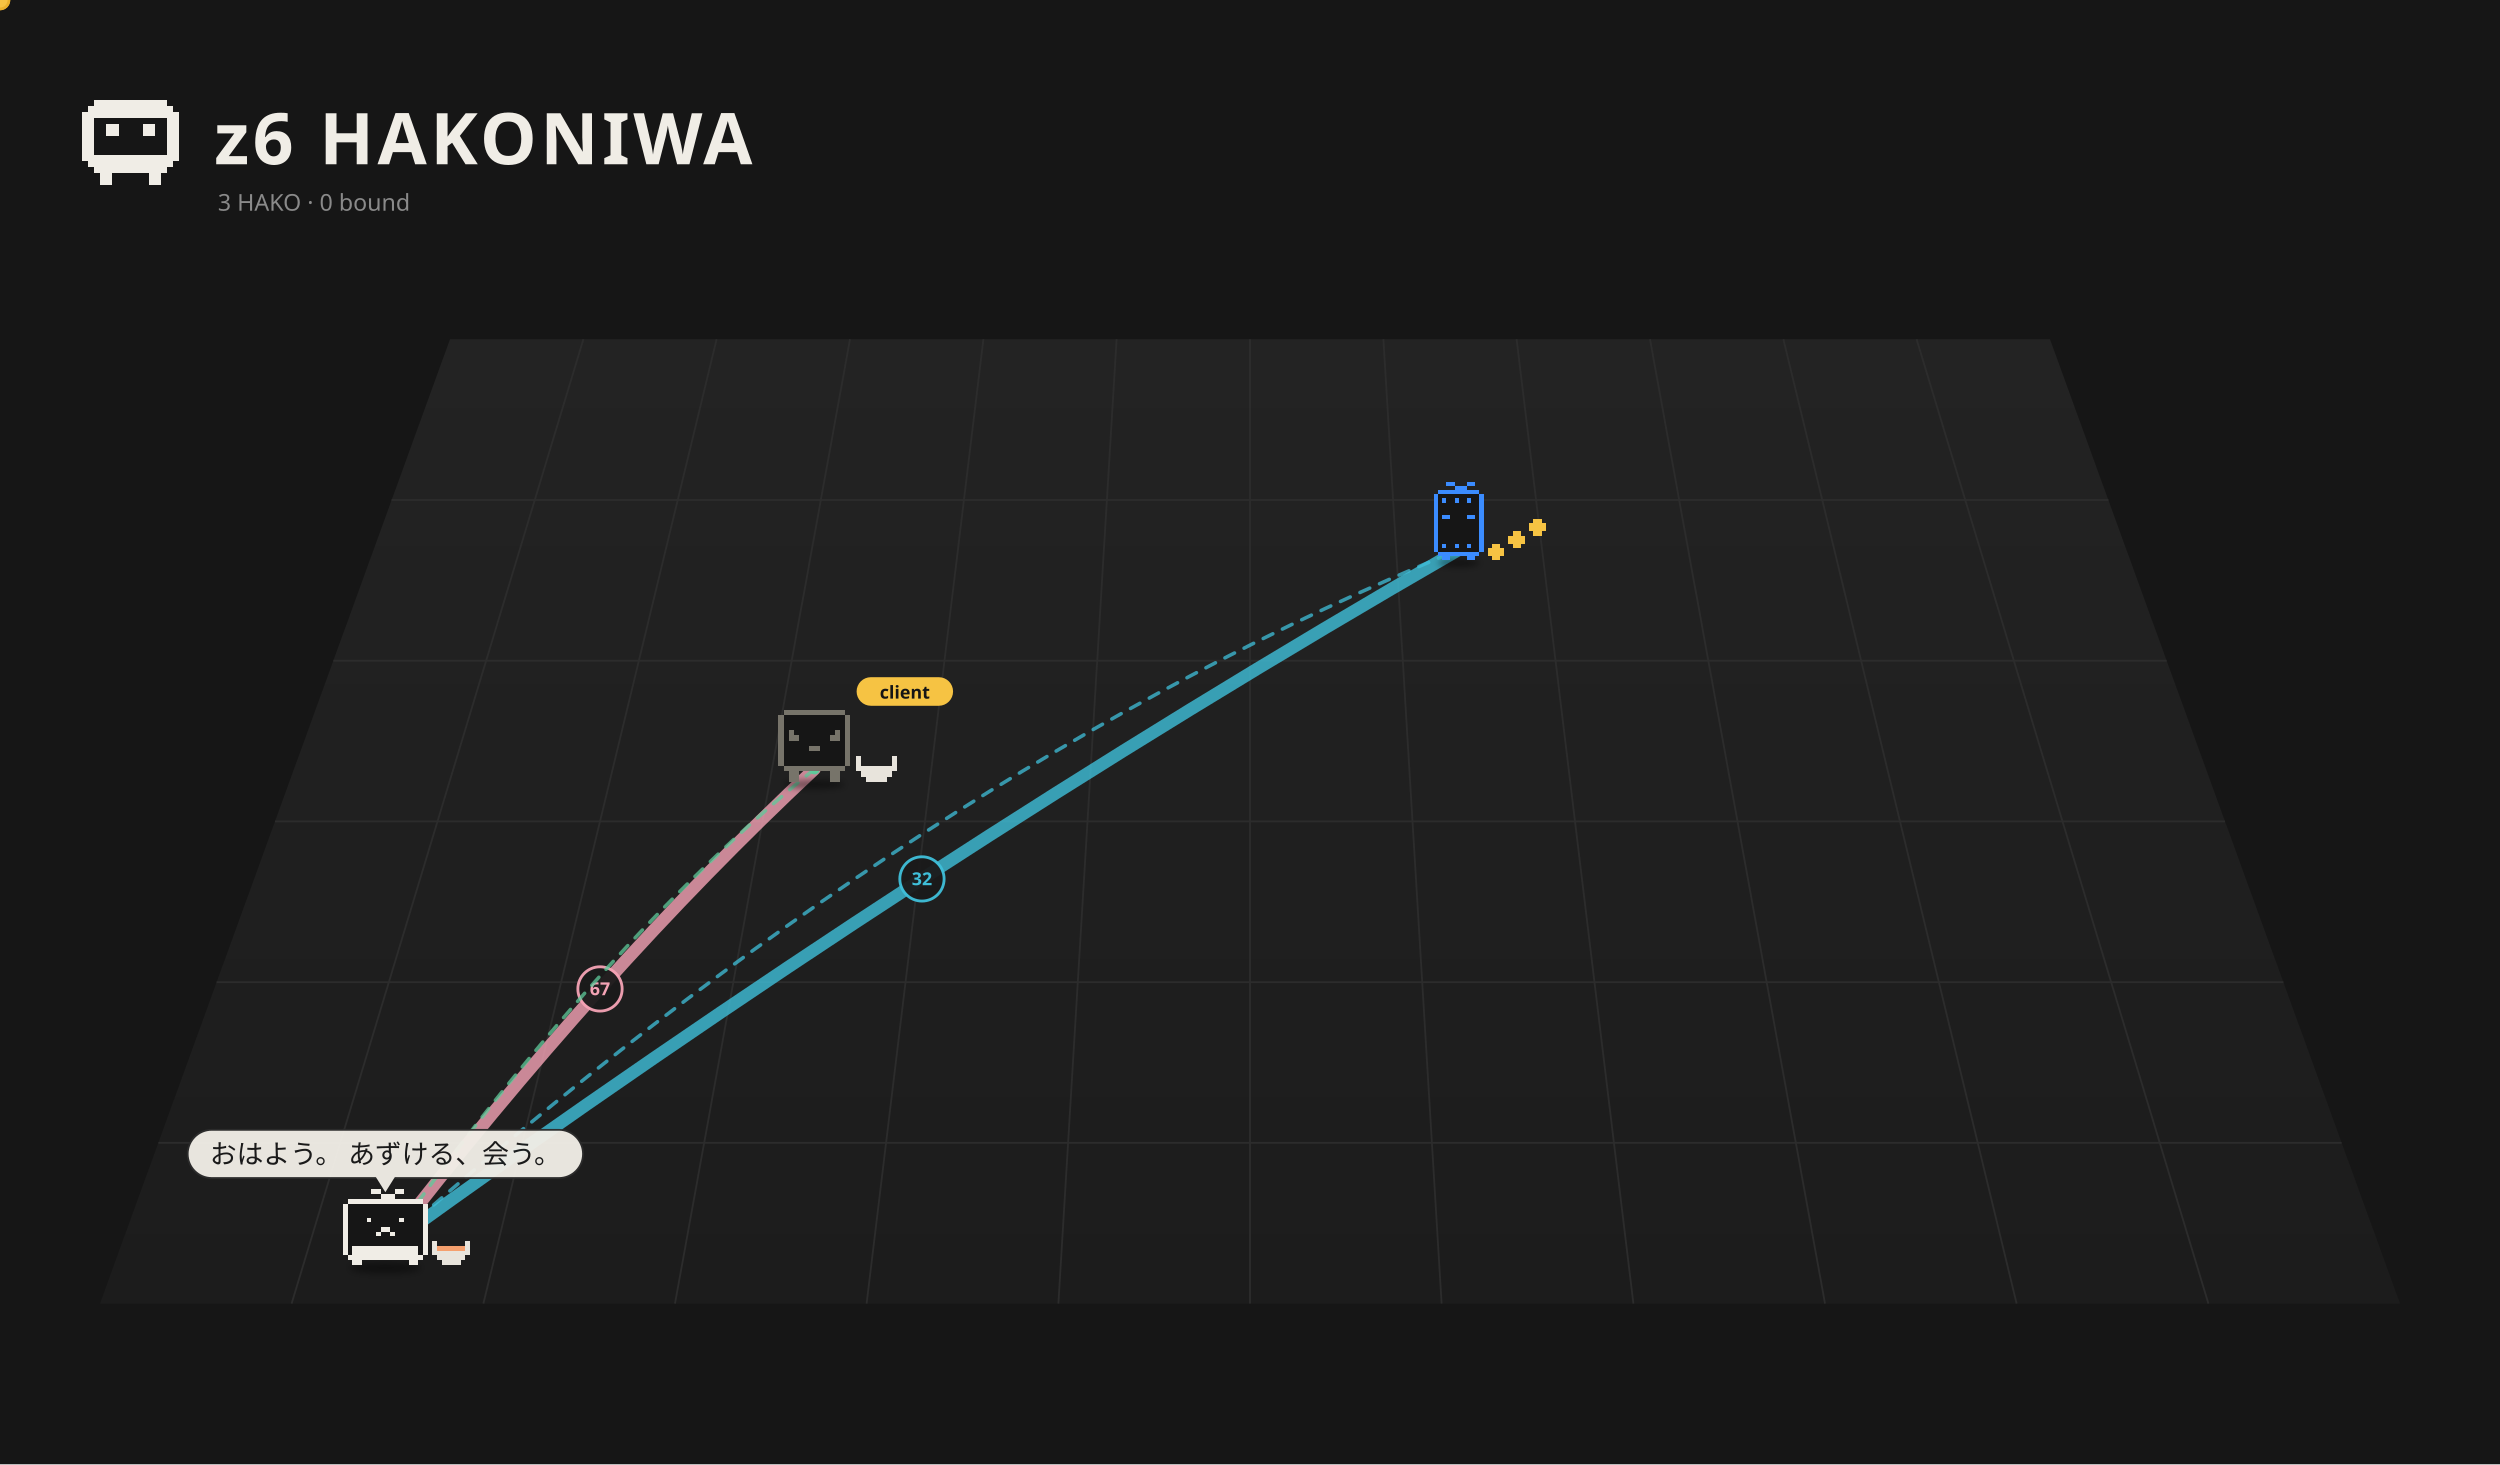
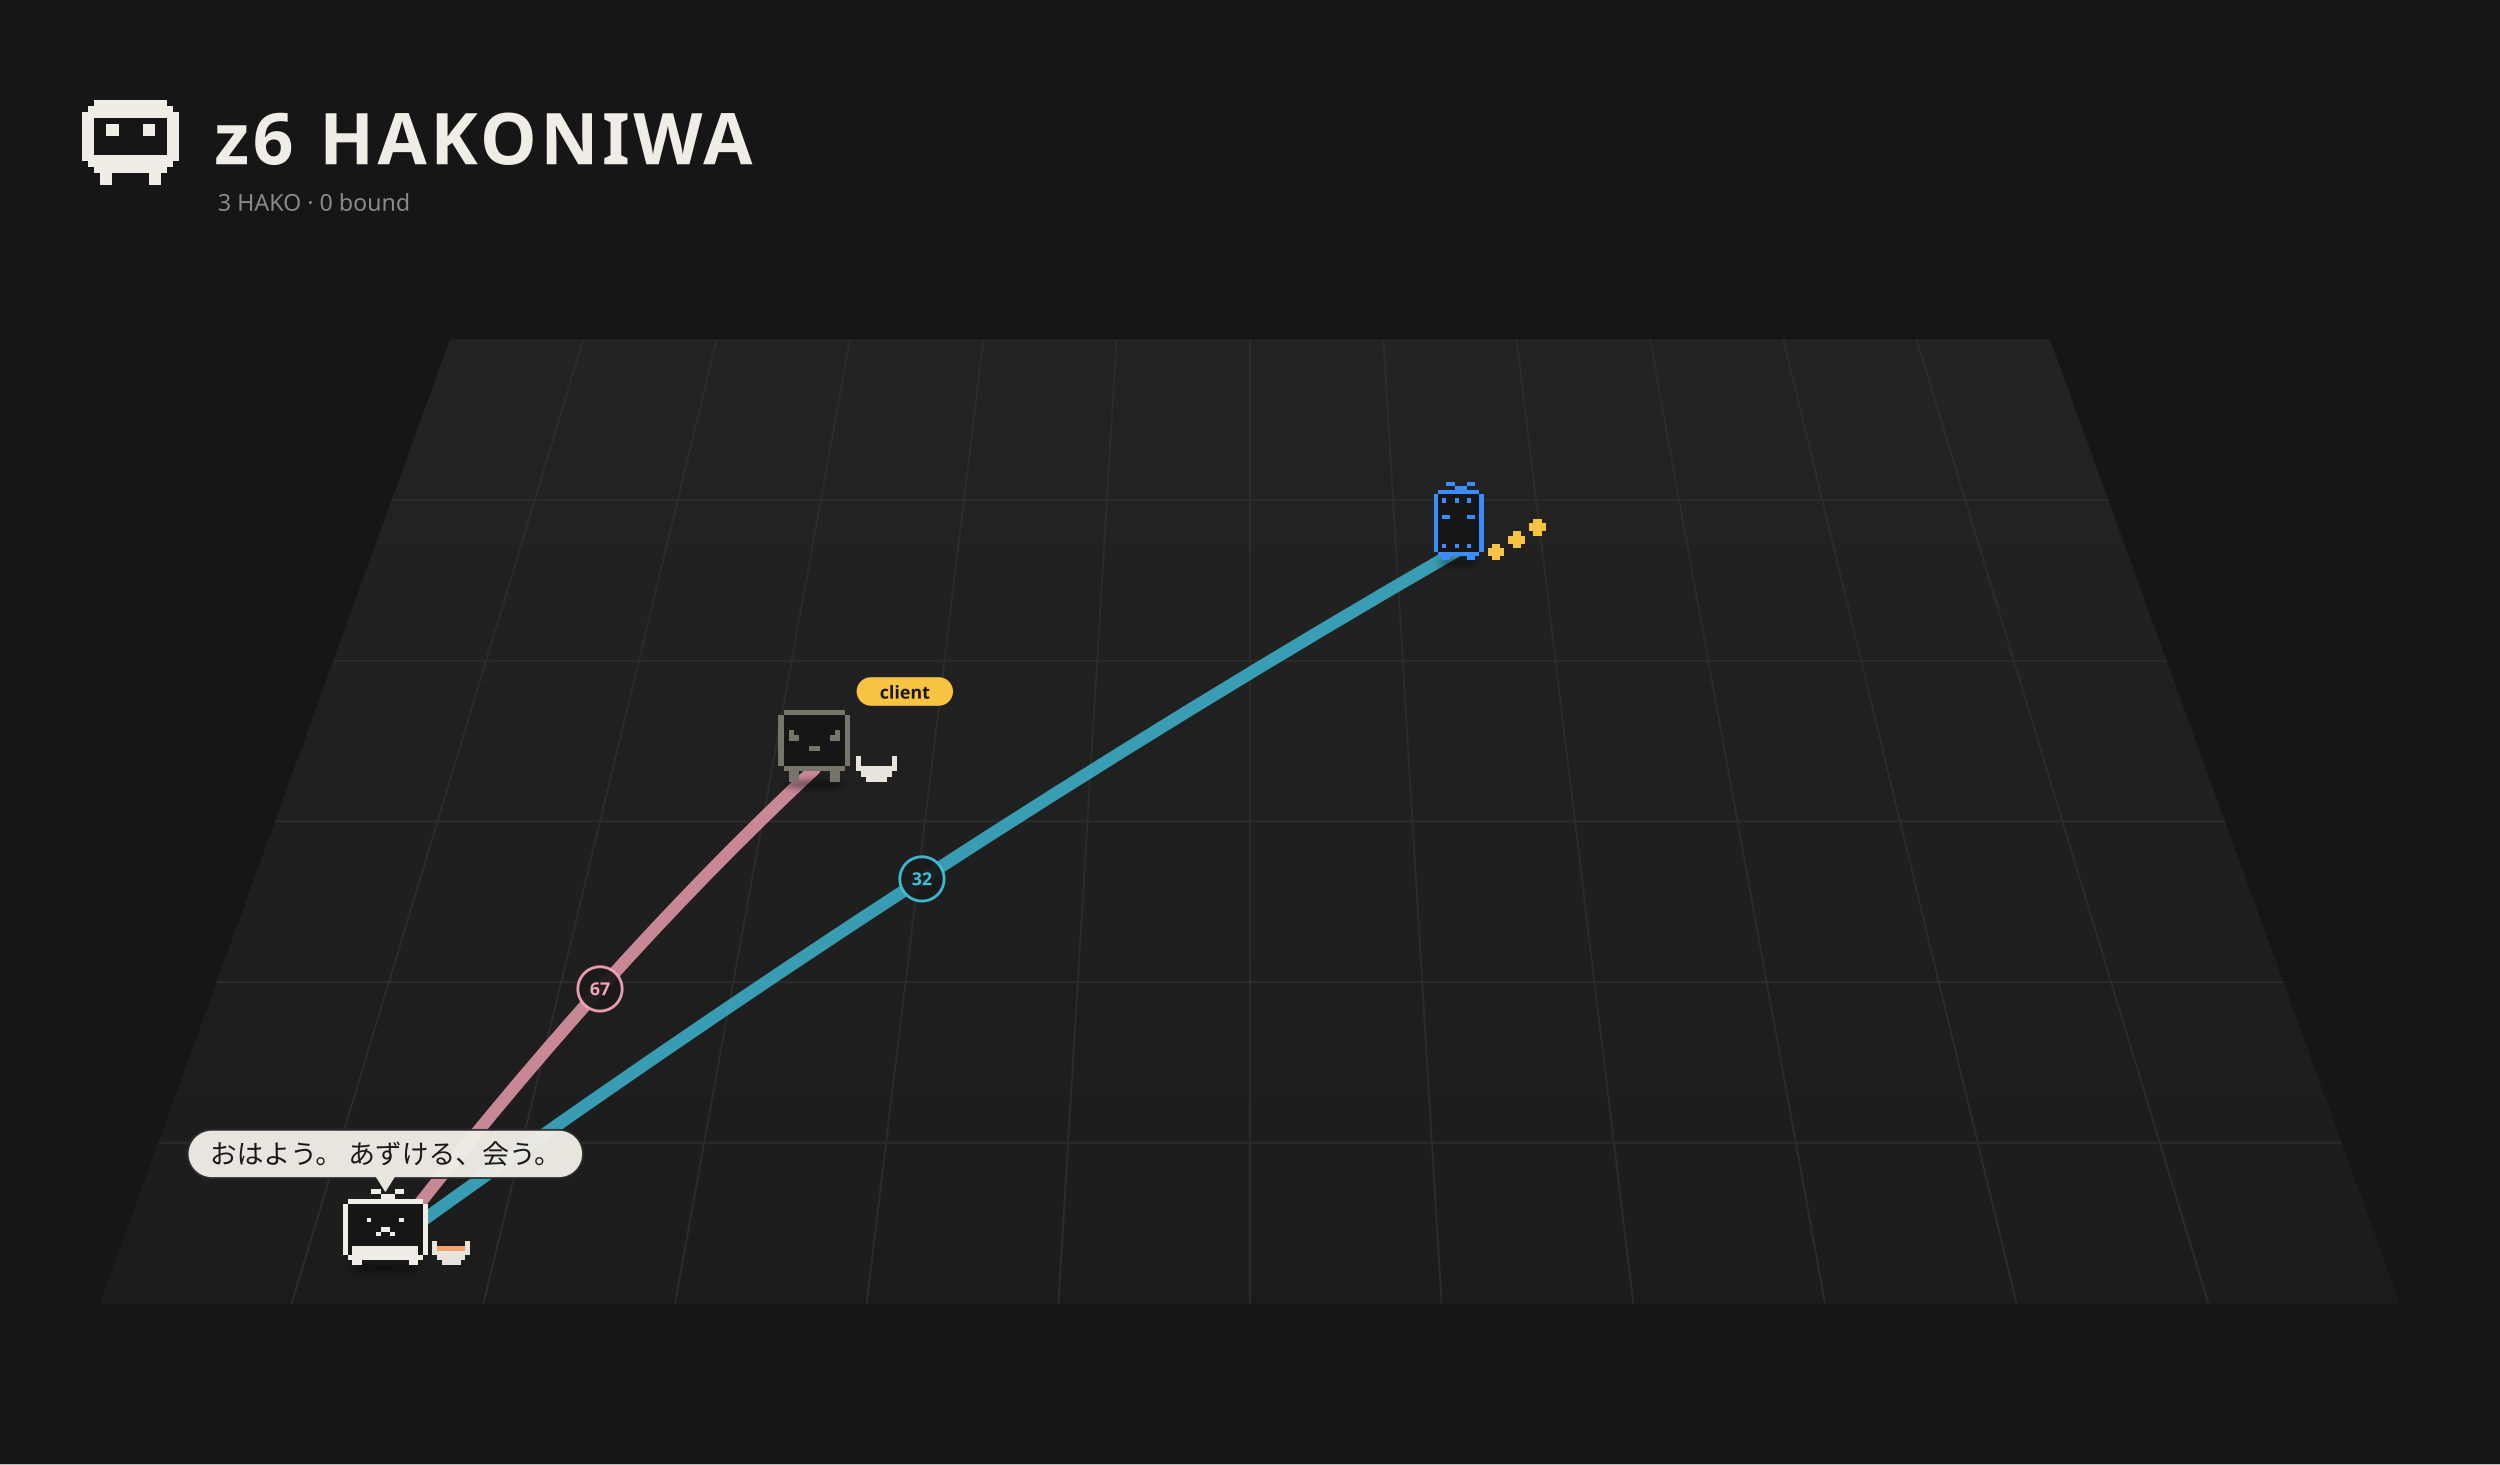
<svg xmlns="http://www.w3.org/2000/svg" viewBox="0 0 1400 820" width="1400" height="820">
  <rect width="1400" height="820" fill="#161616" />
  <defs>
    <linearGradient id="fl1" x1="0" y1="0" x2="0" y2="1">
      <stop offset="0" stop-color="#232323" />
      <stop offset="1" stop-color="#1c1c1c" />
    </linearGradient>
    <filter id="ds2" x="-30%" y="-80%" width="160%" height="260%">
      <feGaussianBlur stdDeviation="3.18" />
    </filter>
    <filter id="ds3" x="-30%" y="-80%" width="160%" height="260%">
      <feGaussianBlur stdDeviation="3.18" />
    </filter>
    <filter id="ds4" x="-30%" y="-80%" width="160%" height="260%">
      <feGaussianBlur stdDeviation="3.18" />
    </filter>
  </defs>
  <path d="M252.0,190 L1148.0,190 L1344.0,730 L56.0,730 Z" fill="url(#fl1)" />
  <path d="M326.7,190.0 L163.3,730.0" stroke="#2c2c2c" stroke-width="1" />
  <path d="M401.3,190.0 L270.7,730.0" stroke="#2c2c2c" stroke-width="1" />
  <path d="M476.0,190.0 L378.0,730.0" stroke="#2c2c2c" stroke-width="1" />
  <path d="M550.7,190.0 L485.3,730.0" stroke="#2c2c2c" stroke-width="1" />
  <path d="M625.3,190.0 L592.7,730.0" stroke="#2c2c2c" stroke-width="1" />
  <path d="M700.0,190.0 L700.0,730.0" stroke="#2c2c2c" stroke-width="1" />
  <path d="M774.7,190.0 L807.3,730.0" stroke="#2c2c2c" stroke-width="1" />
  <path d="M849.3,190.0 L914.7,730.0" stroke="#2c2c2c" stroke-width="1" />
  <path d="M924.0,190.0 L1022.0,730.0" stroke="#2c2c2c" stroke-width="1" />
  <path d="M998.7,190.0 L1129.3,730.0" stroke="#2c2c2c" stroke-width="1" />
  <path d="M1073.3,190.0 L1236.7,730.0" stroke="#2c2c2c" stroke-width="1" />
  <path d="M219.3,280.0 L1180.7,280.0" stroke="#2c2c2c" stroke-width="1" />
  <path d="M186.7,370.0 L1213.3,370.0" stroke="#2c2c2c" stroke-width="1" />
  <path d="M154.0,460.0 L1246.0,460.0" stroke="#2c2c2c" stroke-width="1" />
  <path d="M121.3,550.0 L1278.7,550.0" stroke="#2c2c2c" stroke-width="1" />
  <path d="M88.7,640.0 L1311.3,640.0" stroke="#2c2c2c" stroke-width="1" />
  <path d="M52.80 56.00h40.80v3.40h-40.80zM49.40 59.40h47.60v3.40h-47.60zM46.00 62.80h54.40v3.40h-54.40zM46.00 66.20h6.80v3.40h-6.80zM93.60 66.20h6.80v3.40h-6.80zM46.00 69.60h6.80v3.40h-6.80zM59.60 69.60h6.80v3.40h-6.80zM80.00 69.60h6.80v3.40h-6.80zM93.60 69.60h6.80v3.40h-6.80zM46.00 73.00h6.80v3.40h-6.80zM59.60 73.00h6.80v3.40h-6.80zM80.00 73.00h6.80v3.40h-6.80zM93.60 73.00h6.80v3.40h-6.80zM46.00 76.40h6.80v3.40h-6.80zM93.60 76.40h6.80v3.40h-6.80zM46.00 79.80h6.80v3.40h-6.80zM93.60 79.80h6.80v3.40h-6.80zM46.00 83.20h6.80v3.40h-6.80zM93.60 83.20h6.80v3.40h-6.80zM46.00 86.60h54.40v3.40h-54.40zM49.40 90.00h47.60v3.40h-47.60zM52.80 93.40h40.80v3.40h-40.80zM56.20 96.80h6.80v3.40h-6.80zM83.40 96.80h6.80v3.40h-6.80zM56.20 100.20h6.80v3.40h-6.80zM83.40 100.20h6.80v3.40h-6.80z" fill="#f0ede6" shape-rendering="crispEdges" />
  <text x="120" y="92" font-size="40" font-weight="bold" font-family="sans-serif" fill="#f0ede6" letter-spacing="2">z6 HAKONIWA</text>
  <text class="L-en" x="122" y="118" font-size="13" font-family="sans-serif" fill="#8a8a8a">3 HAKO · 0 bound</text>
  <text class="L-ja" display="none" x="122" y="118" font-size="13" font-family="sans-serif" fill="#8a8a8a">3 HAKO　綴じた 0</text>
-   <path d="M215.8,698.5 Q336.0,543.0 456.1,430.7" fill="none" stroke="#f5a3b5" stroke-width="7.00" opacity="0.80" stroke-linecap="round" />
+   <path d="M215.8,698.5 Q336.0,543.0 456.1,430.7" fill="none" stroke="#f5a3b5" stroke-width="7.00" opacity="0.79" stroke-linecap="round" />
  <circle cx="336.0" cy="553.8" r="12.4" fill="#1a1a1a" stroke="#f5a3b5" stroke-width="1.6" opacity="0.95" />
  <text x="336.0" y="557.3" font-size="10" font-family="system-ui,sans-serif" fill="#f5a3b5" text-anchor="middle" font-weight="bold">67</text>
-   <path d="M215.8,698.5 Q516.3,481.2 816.9,307.9" fill="none" stroke="#3fbfd9" stroke-width="7.00" opacity="0.80" stroke-linecap="round" />
+   <path d="M215.8,698.5 Q516.3,481.2 816.9,307.9" fill="none" stroke="#3fbfd9" stroke-width="7.00" opacity="0.79" stroke-linecap="round" />
  <circle cx="516.3" cy="492.2" r="12.4" fill="#1a1a1a" stroke="#3fbfd9" stroke-width="1.6" opacity="0.95" />
  <text x="516.3" y="495.7" font-size="10" font-family="system-ui,sans-serif" fill="#3fbfd9" text-anchor="middle" font-weight="bold">32</text>
-   <g>
-     <path d="M456.1,430.7 Q336.0,528.6 215.8,698.5" fill="none" stroke="#5ec99a" stroke-width="2" stroke-dasharray="6 6" opacity="0.75" stroke-linecap="round">
-       <animate attributeName="stroke-dashoffset" values="24;0" dur="1.2s" repeatCount="indefinite" />
-     </path>
-     <circle cx="456.1" cy="430.7" r="3" fill="#5ec99a" />
-     <circle cx="215.8" cy="698.5" r="3" fill="#5ec99a" />
-     <circle r="5" fill="#f6c343" stroke="#e9b02c" stroke-width="1.5">
-       <animateMotion dur="1.5s" repeatCount="indefinite" path="M456.1,430.7 Q336.0,528.6 215.8,698.5" />
-     </circle>
-   </g>
-   <g>
-     <path d="M215.8,698.5 Q516.3,431.1 816.9,307.9" fill="none" stroke="#3fbfd9" stroke-width="2" stroke-dasharray="6 6" opacity="0.75" stroke-linecap="round">
-       <animate attributeName="stroke-dashoffset" values="24;0" dur="1.2s" repeatCount="indefinite" />
-     </path>
-     <circle cx="215.8" cy="698.5" r="3" fill="#3fbfd9" />
-     <circle cx="816.9" cy="307.9" r="3" fill="#3fbfd9" />
-     <circle r="5" fill="#f6c343" stroke="#e9b02c" stroke-width="1.5">
-       <animateMotion dur="1.5s" repeatCount="indefinite" path="M215.8,698.5 Q516.3,431.1 816.9,307.9" />
-     </circle>
-   </g>
  <g transform="translate(816.9,311.5) scale(0.525)">
    <ellipse cx="0.00" cy="7.15" rx="22.26" ry="4.24" fill="#000" opacity="0.45" filter="url(#ds2)" />
    <g>
      <animateTransform attributeName="transform" type="translate" values="0 0;0 -10.00;0 0" dur="0.8s" begin="-0.77s" calcMode="spline" keySplines="0.42 0 0.58 1;0.42 0 0.58 1" additive="sum" repeatCount="indefinite" />
      <path d="M-22.08 -70.58h44.17v4.42h-44.17zM-26.50 -66.17h53.00v4.42h-53.00zM-26.50 -61.75h53.00v4.42h-53.00zM-26.50 -57.33h53.00v4.42h-53.00zM-26.50 -52.92h53.00v4.42h-53.00zM-26.50 -48.50h53.00v4.42h-53.00zM-26.50 -44.08h53.00v4.42h-53.00zM-26.50 -39.67h53.00v4.42h-53.00zM-26.50 -35.25h53.00v4.42h-53.00zM-26.50 -30.83h53.00v4.42h-53.00zM-26.50 -26.42h53.00v4.42h-53.00zM-26.50 -22.00h53.00v4.42h-53.00zM-26.50 -17.58h53.00v4.42h-53.00zM-26.50 -13.17h53.00v4.42h-53.00zM-26.50 -8.75h53.00v4.42h-53.00zM-22.08 -4.33h44.17v4.42h-44.17z" fill="#161616" shape-rendering="crispEdges" />
      <path d="M-13.25 -79.42h8.83v4.42h-8.83zM8.83 -79.42h8.83v4.42h-8.83zM-4.42 -75.00h13.25v4.42h-13.25zM-22.08 -70.58h44.17v4.42h-44.17zM-26.50 -66.17h4.42v4.42h-4.42zM22.08 -66.17h4.42v4.42h-4.42zM-26.50 -61.75h4.42v4.42h-4.42zM-17.67 -61.75h4.42v4.42h-4.42zM-4.42 -61.75h4.42v4.42h-4.42zM8.83 -61.75h4.42v4.42h-4.42zM22.08 -61.75h4.42v4.42h-4.42zM-26.50 -57.33h4.42v4.42h-4.42zM22.08 -57.33h4.42v4.42h-4.42zM-26.50 -52.92h4.42v4.42h-4.42zM22.08 -52.92h4.42v4.42h-4.42zM-26.50 -48.50h4.42v4.42h-4.42zM22.08 -48.50h4.42v4.42h-4.42zM-26.50 -44.08h4.42v4.42h-4.42zM-17.67 -44.08h8.83v4.42h-8.83zM8.83 -44.08h8.83v4.42h-8.83zM22.08 -44.08h4.42v4.42h-4.42zM-26.50 -39.67h4.42v4.42h-4.42zM22.08 -39.67h4.42v4.42h-4.42zM-26.50 -35.25h4.42v4.42h-4.42zM22.08 -35.25h4.42v4.42h-4.42zM-26.50 -30.83h4.42v4.42h-4.42zM22.08 -30.83h4.42v4.42h-4.42zM-26.50 -26.42h4.42v4.42h-4.42zM22.08 -26.42h4.42v4.42h-4.42zM-26.50 -22.00h4.42v4.42h-4.42zM22.08 -22.00h4.42v4.42h-4.42zM-26.50 -17.58h4.42v4.42h-4.42zM22.08 -17.58h4.42v4.42h-4.42zM-26.50 -13.17h4.42v4.42h-4.42zM-17.67 -13.17h4.42v4.42h-4.42zM-4.42 -13.17h4.42v4.42h-4.42zM8.83 -13.17h4.42v4.42h-4.42zM22.08 -13.17h4.42v4.42h-4.42zM-26.50 -8.75h4.42v4.42h-4.42zM22.08 -8.75h4.42v4.42h-4.42zM-22.08 -4.33h44.17v4.42h-44.17zM-17.67 0.08h8.83v4.42h-8.83zM8.83 0.08h8.83v4.42h-8.83z" fill="#3b8cff" shape-rendering="crispEdges" />
    </g>
    <g>
      <animateTransform attributeName="transform" type="translate" values="0 0;0 -7.95;0 0" dur="0.9s" begin="0.00s" calcMode="spline" keySplines="0.42 0 0.58 1;0.42 0 0.58 1" additive="sum" repeatCount="indefinite" />
      <path d="M35.33 -13.17h8.83v4.42h-8.83zM30.92 -8.75h17.67v4.42h-17.67zM30.92 -4.33h17.67v4.42h-17.67zM35.33 0.08h8.83v4.42h-8.83z" fill="#f6c343" shape-rendering="crispEdges" />
    </g>
    <g>
      <animateTransform attributeName="transform" type="translate" values="0 0;0 -7.95;0 0" dur="0.9s" begin="-0.30s" calcMode="spline" keySplines="0.42 0 0.58 1;0.42 0 0.58 1" additive="sum" repeatCount="indefinite" />
      <path d="M57.42 -26.42h8.83v4.42h-8.83zM53.00 -22.00h17.67v4.42h-17.67zM53.00 -17.58h17.67v4.42h-17.67zM57.42 -13.17h8.83v4.42h-8.83z" fill="#f6c343" shape-rendering="crispEdges" />
    </g>
    <g>
      <animateTransform attributeName="transform" type="translate" values="0 0;0 -7.95;0 0" dur="0.9s" begin="-0.60s" calcMode="spline" keySplines="0.42 0 0.58 1;0.42 0 0.58 1" additive="sum" repeatCount="indefinite" />
      <path d="M79.50 -39.67h8.83v4.42h-8.83zM75.08 -35.25h17.67v4.42h-17.67zM75.08 -30.83h17.67v4.42h-17.67zM79.50 -26.42h8.83v4.42h-8.83z" fill="#f6c343" shape-rendering="crispEdges" />
    </g>
  </g>
  <g transform="translate(456.1,435.2) scale(0.571)">
    <ellipse cx="0.00" cy="7.15" rx="29.68" ry="4.24" fill="#000" opacity="0.45" filter="url(#ds3)" />
    <g>
      <animateTransform attributeName="transform" type="translate" values="0 0;0 -3.94;0 0" dur="1.5s" begin="-0.76s" calcMode="spline" keySplines="0.42 0 0.58 1;0.42 0 0.58 1" additive="sum" repeatCount="indefinite" />
      <animateTransform attributeName="transform" type="rotate" values="0 0.00 4.50;3 0.00 4.50;0 0.00 4.50" dur="2.4s" begin="0s" calcMode="spline" keySplines="0.42 0 0.58 1;0.42 0 0.58 1" additive="sum" repeatCount="indefinite" />
      <path d="M-30.29 -66.17h60.57v5.05h-60.57zM-35.33 -61.12h70.67v5.05h-70.67zM-35.33 -56.07h70.67v5.05h-70.67zM-35.33 -51.02h70.67v5.05h-70.67zM-35.33 -45.98h70.67v5.05h-70.67zM-35.33 -40.93h70.67v5.05h-70.67zM-35.33 -35.88h70.67v5.05h-70.67zM-35.33 -30.83h70.67v5.05h-70.67zM-35.33 -25.79h70.67v5.05h-70.67zM-35.33 -20.74h70.67v5.05h-70.67zM-35.33 -15.69h70.67v5.05h-70.67zM-30.29 -10.64h60.57v5.05h-60.57z" fill="#161616" shape-rendering="crispEdges" />
      <path d="M-30.29 -66.17h60.57v5.05h-60.57zM-35.33 -61.12h5.05v5.05h-5.05zM30.29 -61.12h5.05v5.05h-5.05zM-35.33 -56.07h5.05v5.05h-5.05zM30.29 -56.07h5.05v5.05h-5.05zM-35.33 -51.02h5.05v5.05h-5.05zM30.29 -51.02h5.05v5.05h-5.05zM-35.33 -45.98h5.05v5.05h-5.05zM-25.24 -45.98h5.05v5.05h-5.05zM20.19 -45.98h5.05v5.05h-5.05zM30.29 -45.98h5.05v5.05h-5.05zM-35.33 -40.93h5.05v5.05h-5.05zM-25.24 -40.93h10.10v5.05h-10.10zM15.14 -40.93h10.10v5.05h-10.10zM30.29 -40.93h5.05v5.05h-5.05zM-35.33 -35.88h5.05v5.05h-5.05zM30.29 -35.88h5.05v5.05h-5.05zM-35.33 -30.83h5.05v5.05h-5.05zM-5.05 -30.83h10.10v5.05h-10.10zM30.29 -30.83h5.05v5.05h-5.05zM-35.33 -25.79h5.05v5.05h-5.05zM30.29 -25.79h5.05v5.05h-5.05zM-35.33 -20.74h5.05v5.05h-5.05zM30.29 -20.74h5.05v5.05h-5.05zM-35.33 -15.69h5.05v5.05h-5.05zM30.29 -15.69h5.05v5.05h-5.05zM-30.29 -10.64h60.57v5.05h-60.57zM-25.24 -5.60h10.10v5.05h-10.10zM15.14 -5.60h10.10v5.05h-10.10zM-25.24 -0.55h10.10v5.05h-10.10zM15.14 -0.55h10.10v5.05h-10.10z" fill="#77746a" shape-rendering="crispEdges" />
    </g>
    <path d="M40.38 -20.74h5.05v5.05h-5.05zM75.71 -20.74h5.05v5.05h-5.05zM40.38 -15.69h5.05v5.05h-5.05zM75.71 -15.69h5.05v5.05h-5.05zM40.38 -10.64h40.38v5.05h-40.38zM45.43 -5.60h30.29v5.05h-30.29zM50.48 -0.55h20.19v5.05h-20.19z" fill="#e8e4dc" shape-rendering="crispEdges" />
    <g transform="translate(41.33,-82.26) scale(1.752) translate(-41.33,82.26)">
      <rect x="41.33" y="-91.26" width="54" height="16" rx="8" fill="#f6c343" />
      <text x="68.33" y="-79.26" font-size="10" font-family="sans-serif" font-weight="bold" text-anchor="middle" fill="#151515">client</text>
    </g>
  </g>
  <g transform="translate(215.8,705.2) scale(0.671)">
    <ellipse cx="0.00" cy="7.15" rx="29.68" ry="4.24" fill="#000" opacity="0.45" filter="url(#ds4)" />
    <g>
      <animateTransform attributeName="transform" type="translate" values="0 0;0 -5.59;0 0" dur="0.7s" begin="-0.36s" calcMode="spline" keySplines="0.42 0 0.58 1;0.42 0 0.58 1" additive="sum" repeatCount="indefinite" />
      <path d="M-31.41 -50.46h62.81v3.93h-62.81zM-35.33 -46.54h70.67v3.93h-70.67zM-35.33 -42.61h70.67v3.93h-70.67zM-35.33 -38.69h70.67v3.93h-70.67zM-35.33 -34.76h70.67v3.93h-70.67zM-35.33 -30.83h70.67v3.93h-70.67zM-35.33 -26.91h70.67v3.93h-70.67zM-35.33 -22.98h70.67v3.93h-70.67zM-35.33 -19.06h70.67v3.93h-70.67zM-35.33 -15.13h70.67v3.93h-70.67zM-35.33 -11.20h70.67v3.93h-70.67zM-35.33 -7.28h70.67v3.93h-70.67zM-31.41 -3.35h62.81v3.93h-62.81z" fill="#161616" shape-rendering="crispEdges" />
      <path d="M-11.78 -58.31h7.85v3.93h-7.85zM7.85 -58.31h7.85v3.93h-7.85zM-3.93 -54.39h11.78v3.93h-11.78zM-31.41 -50.46h62.81v3.93h-62.81zM-35.33 -46.54h3.93v3.93h-3.93zM31.41 -46.54h3.93v3.93h-3.93zM-35.33 -42.61h3.93v3.93h-3.93zM31.41 -42.61h3.93v3.93h-3.93zM-35.33 -38.69h3.93v3.93h-3.93zM31.41 -38.69h3.93v3.93h-3.93zM-35.33 -34.76h3.93v3.93h-3.93zM-15.70 -34.76h3.93v3.93h-3.93zM11.78 -34.76h3.93v3.93h-3.93zM31.41 -34.76h3.93v3.93h-3.93zM-35.33 -30.83h3.93v3.93h-3.93zM31.41 -30.83h3.93v3.93h-3.93zM-35.33 -26.91h3.93v3.93h-3.93zM-3.93 -26.91h7.85v3.93h-7.85zM31.41 -26.91h3.93v3.93h-3.93zM-35.33 -22.98h3.93v3.93h-3.93zM-7.85 -22.98h3.93v3.93h-3.93zM3.93 -22.98h3.93v3.93h-3.93zM31.41 -22.98h3.93v3.93h-3.93zM-35.33 -19.06h3.93v3.93h-3.93zM31.41 -19.06h3.93v3.93h-3.93zM-35.33 -15.13h3.93v3.93h-3.93zM31.41 -15.13h3.93v3.93h-3.93zM-35.33 -11.20h3.93v3.93h-3.93zM-27.48 -11.20h54.96v3.93h-54.96zM31.41 -11.20h3.93v3.93h-3.93zM-35.33 -7.28h3.93v3.93h-3.93zM-27.48 -7.28h54.96v3.93h-54.96zM31.41 -7.28h3.93v3.93h-3.93zM-31.41 -3.35h62.81v3.93h-62.81zM-27.48 0.57h7.85v3.93h-7.85zM19.63 0.57h7.85v3.93h-7.85z" fill="#f0ede6" shape-rendering="crispEdges" />
    </g>
    <path d="M39.26 -15.13h3.93v3.93h-3.93zM66.74 -15.13h3.93v3.93h-3.93zM39.26 -11.20h3.93v3.93h-3.93zM66.74 -11.20h3.93v3.93h-3.93zM39.26 -7.28h31.41v3.93h-31.41zM43.19 -3.35h23.56v3.93h-23.56zM47.11 0.57h15.70v3.93h-15.70z" fill="#e8e4dc" shape-rendering="crispEdges" />
    <path d="M43.19 -11.20h23.56v3.93h-23.56z" fill="#f5a06e" shape-rendering="crispEdges" />
  </g>
  <g transform="translate(215.8,667.7) scale(1.000) translate(-215.8,-667.7)" opacity="0.96">
    <rect x="105.1" y="632.7" width="221.4" height="27.0" rx="13.5" fill="#f0ede6" stroke="#2c2c2c" stroke-width="1" />
    <path d="M210.8,658.7 L215.8,666.7 L220.8,658.7 Z" fill="#f0ede6" stroke="#f0ede6" />
    <text x="215.8" y="651.6" font-size="15" font-family="system-ui,sans-serif" fill="#1a1a1a" text-anchor="middle">おはよう。 あずける、会う。</text>
  </g>
</svg>
